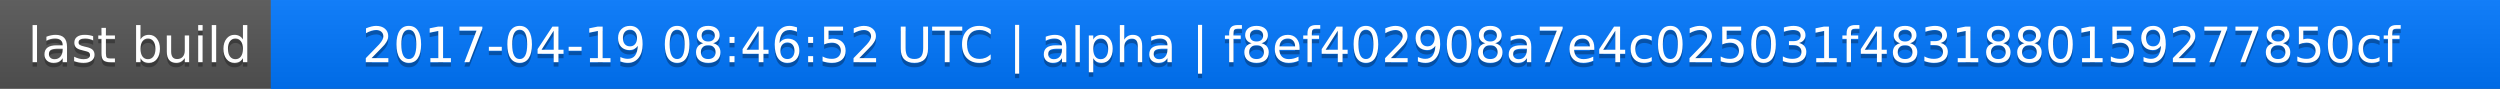
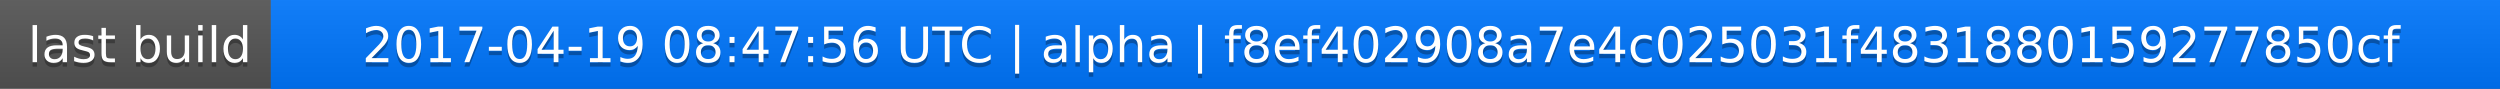
<svg xmlns="http://www.w3.org/2000/svg" width="563" height="20">
  <linearGradient id="a" x2="0" y2="100%">
    <stop offset="0" stop-color="#bbb" stop-opacity=".1" />
    <stop offset="1" stop-opacity=".1" />
  </linearGradient>
  <rect rx="0" width="563" height="20" fill="#555" />
  <rect rx="0" x="61" width="502" height="20" fill="#07f" />
  <path fill="#07f" d="M61 0h4v20h-4z" />
  <rect rx="0" width="563" height="20" fill="url(#a)" />
  <g fill="#fff" text-anchor="middle" font-family="DejaVu Sans,Verdana,Geneva,sans-serif" font-size="11">
    <text x="31.5" y="15" fill="#010101" fill-opacity=".3">last build</text>
    <text x="31.5" y="14">last build</text>
-     <text x="311" y="15" fill="#010101" fill-opacity=".3">2017-04-19 08:46:52 UTC | alpha | f8ef402908a7e4c025031f4831880159277850cf</text>
-     <text x="311" y="14">2017-04-19 08:46:52 UTC | alpha | f8ef402908a7e4c025031f4831880159277850cf</text>
+     <text x="311" y="15" fill="#010101" fill-opacity=".3">2017-04-19 08:47:56 UTC | alpha | f8ef402908a7e4c025031f4831880159277850cf</text>
+     <text x="311" y="14">2017-04-19 08:47:56 UTC | alpha | f8ef402908a7e4c025031f4831880159277850cf</text>
  </g>
</svg>
